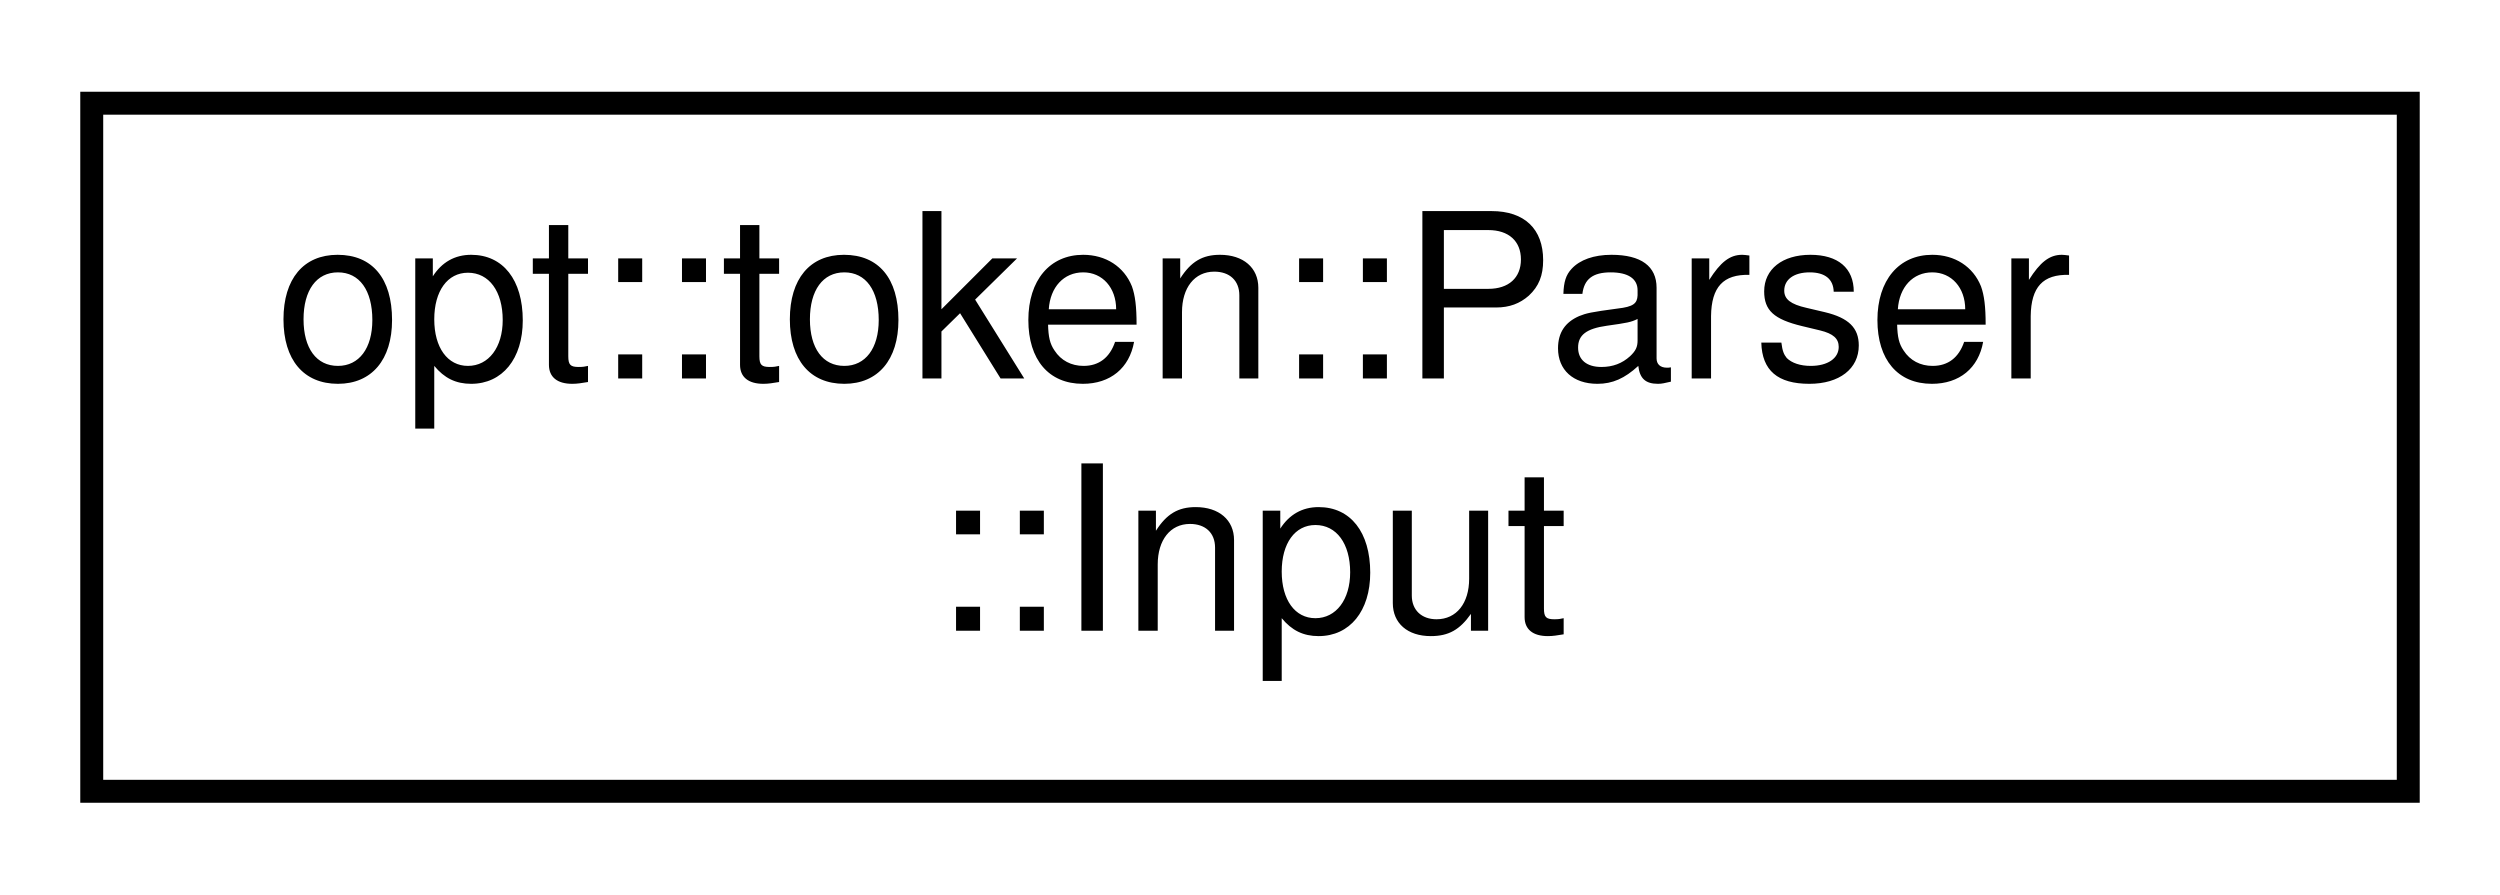
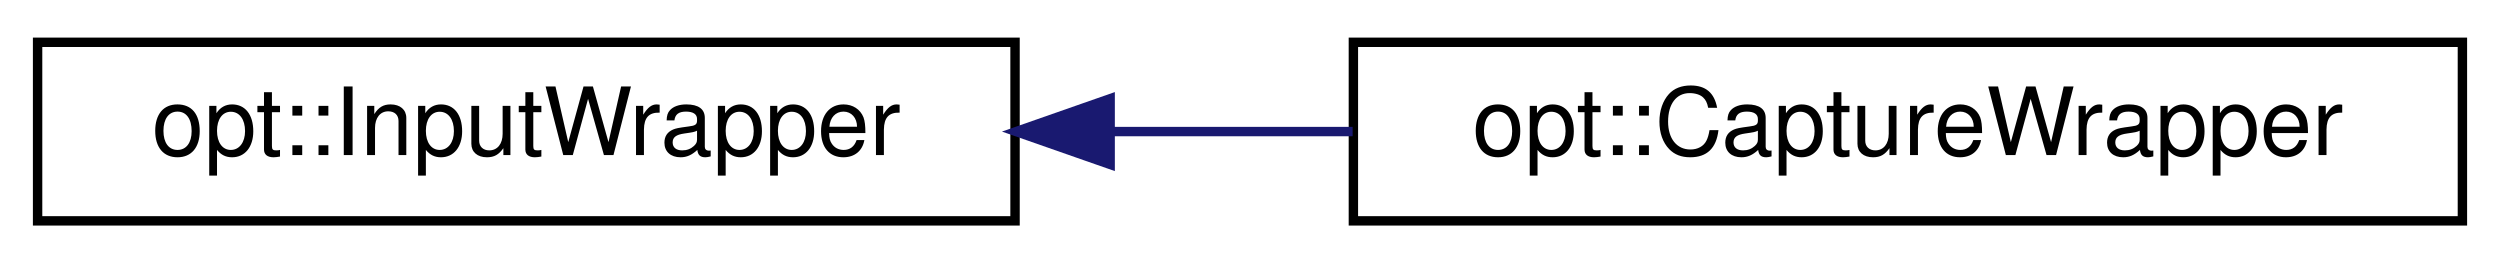
- <svg xmlns="http://www.w3.org/2000/svg" xmlns:xlink="http://www.w3.org/1999/xlink" width="109pt" height="39pt" viewBox="0.00 0.00 109.00 39.00">
-   <g id="graph0" class="graph" transform="scale(1 1) rotate(0) translate(4 35)">
+ <svg xmlns="http://www.w3.org/2000/svg" xmlns:xlink="http://www.w3.org/1999/xlink" width="266pt" height="28pt" viewBox="0.00 0.00 266.00 28.00">
+   <g id="graph0" class="graph" transform="scale(1 1) rotate(0) translate(4 24)">
    <g id="node1" class="node">
      <g id="a_node1">
-         <a xlink:href="structopt_1_1token_1_1_parser_1_1_input.html" target="_top" xlink:title=" ">
-           <polygon fill="none" stroke="black" points="0,-0.5 0,-30.5 101,-30.5 101,-0.5 0,-0.5" />
-           <text text-anchor="start" x="8" y="-18.5" font-family="Helvetica,sans-Serif" font-size="10.00">opt::token::Parser</text>
-           <text text-anchor="middle" x="50.5" y="-7.5" font-family="Helvetica,sans-Serif" font-size="10.00">::Input</text>
+         <a xlink:href="structopt_1_1_input_wrapper.html" target="_top" xlink:title="Acts as a wrapper for char &amp; std::string input types, to allow variadic functions to receive either c...">
+           <polygon fill="none" stroke="black" points="0,-0.5 0,-19.5 104,-19.5 104,-0.5 0,-0.5" />
+           <text text-anchor="middle" x="52" y="-7.5" font-family="Helvetica,sans-Serif" font-size="10.00">opt::InputWrapper</text>
        </a>
      </g>
    </g>
+     <g id="node2" class="node">
+       <g id="a_node2">
+         <a xlink:href="structopt_1_1_capture_wrapper.html" target="_top" xlink:title="Extends the InputWrapper struct with the ability to require specific arguments.">
+           <polygon fill="none" stroke="black" points="140,-0.5 140,-19.5 258,-19.5 258,-0.5 140,-0.5" />
+           <text text-anchor="middle" x="199" y="-7.5" font-family="Helvetica,sans-Serif" font-size="10.00">opt::CaptureWrapper</text>
+         </a>
+       </g>
+     </g>
+     <g id="edge1" class="edge">
+       <path fill="none" stroke="midnightblue" d="M114.33,-10C122.81,-10 131.5,-10 139.92,-10" />
+       <polygon fill="midnightblue" stroke="midnightblue" points="114.12,-6.5 104.12,-10 114.12,-13.5 114.12,-6.5" />
+     </g>
  </g>
</svg>
